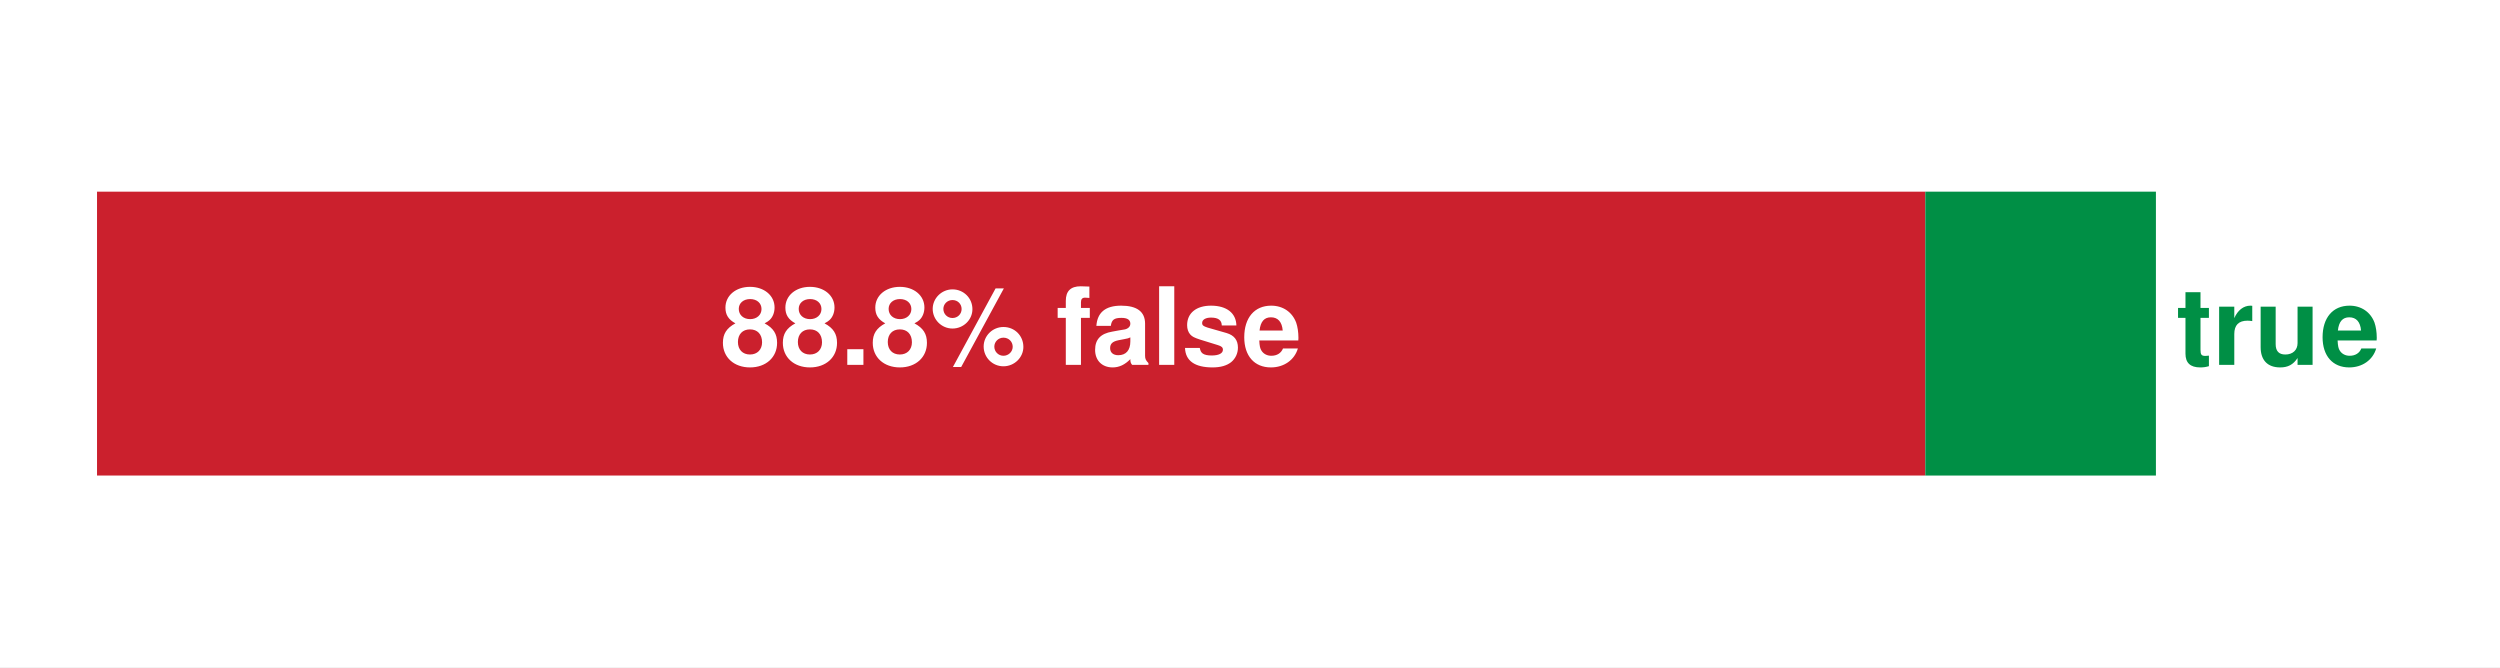
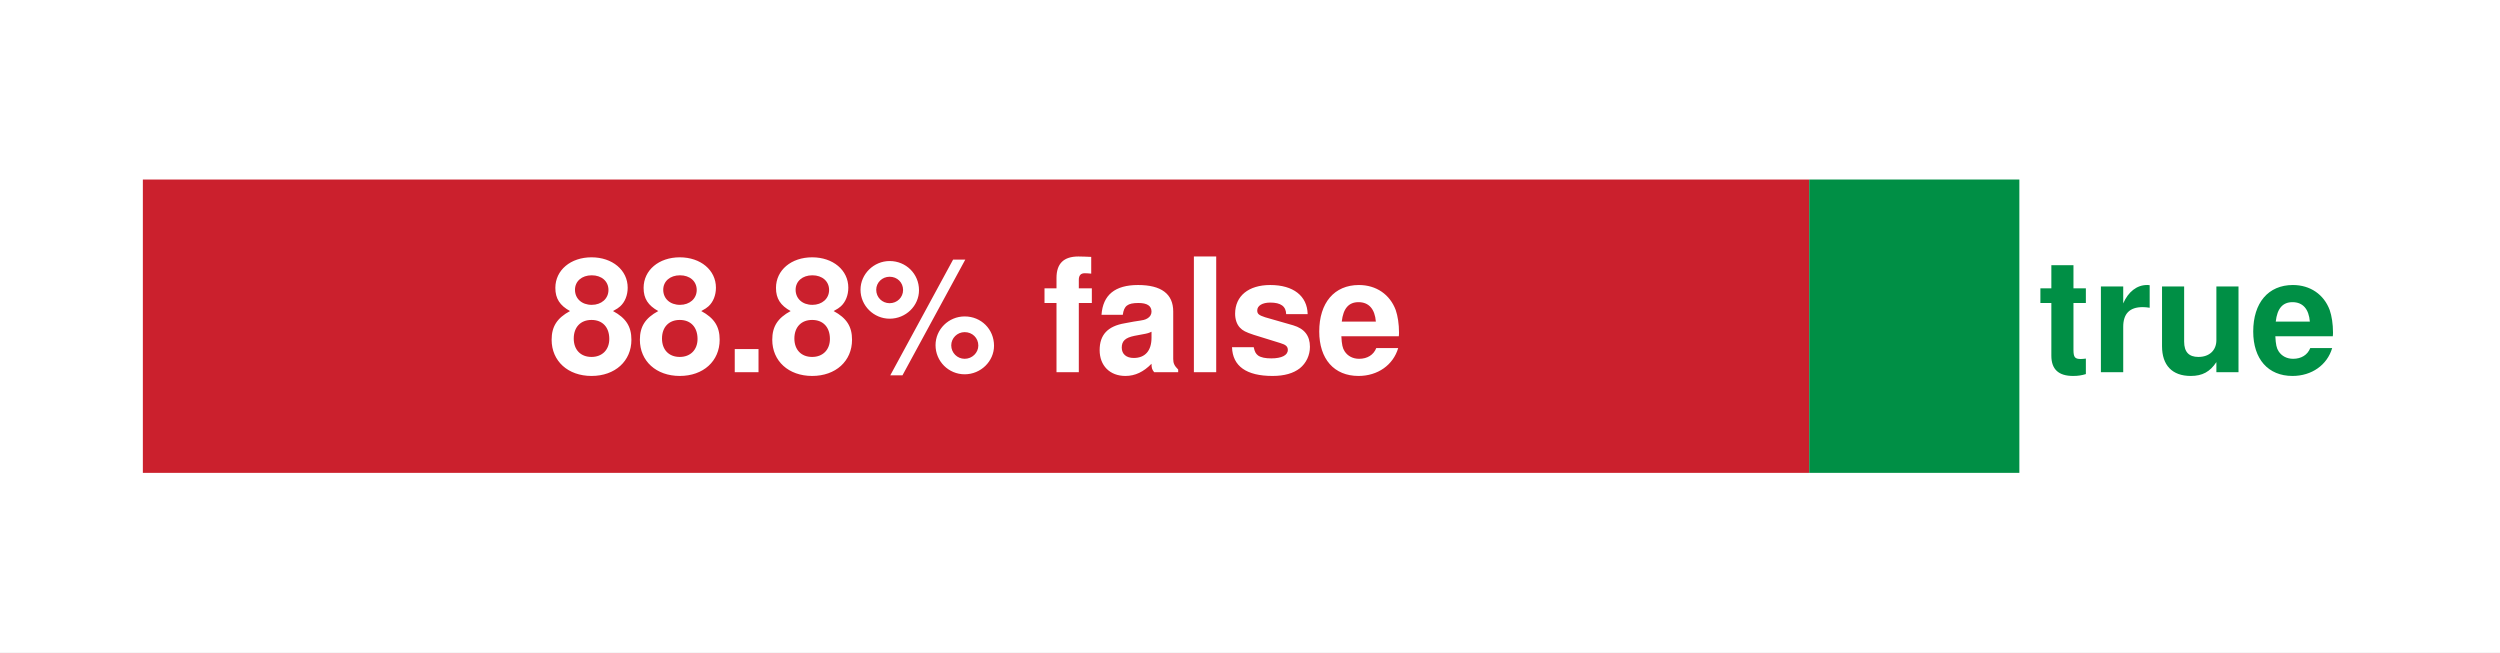
- <svg xmlns="http://www.w3.org/2000/svg" width="278.28pt" height="74.268pt" viewBox="0 0 278.28 74.268" version="1.1">
+ <svg xmlns="http://www.w3.org/2000/svg" width="189pt" height="49.32pt" viewBox="0 0 189 49.32" version="1.1">
  <defs>
    <style type="text/css">*{stroke-linejoin: round; stroke-linecap: butt}</style>
  </defs>
  <g id="figure_1">
    <g id="patch_1">
-       <path d="M 0 74.268  L 278.28 74.268  L 278.28 0  L 0 0  z " style="fill: #ffffff" />
+       <path d="M 0 49.32  L 189 49.32  L 189 0  L 0 0  z " style="fill: #ffffff" />
    </g>
    <g id="axes_1">
      <g id="patch_2">
-         <path d="M 10.8 52.934  L 214.311 52.934  L 214.311 21.334  L 10.8 21.334  z " clip-path="url(#pd5ee3ac5aa)" style="fill: #cb202d" />
+         <path d="M 10.8 35.748  L 136.776 35.748  L 136.776 13.572  L 10.8 13.572  z " clip-path="url(#p1de067f344)" style="fill: #cb202d" />
      </g>
      <g id="patch_3">
-         <path d="M 214.311 52.934  L 239.979 52.934  L 239.979 21.334  L 214.311 21.334  z " clip-path="url(#pd5ee3ac5aa)" style="fill: #008f45" />
+         <path d="M 136.776 35.748  L 152.664 35.748  L 152.664 13.572  L 136.776 13.572  z " clip-path="url(#p1de067f344)" style="fill: #008f45" />
      </g>
      <g id="text_1">
-         <text style="font-weight: 700; font-size: 12px; font-family: 'Helvetica', 'Arial', 'DejaVu Sans', sans-serif; text-anchor: middle; fill: #ffffff" x="112.555" y="40.614" transform="rotate(-0 112.5553 40.61447)">88.8% false</text>
+         <text style="font-weight: 700; font-size: 12px; font-family: 'Helvetica', 'Arial', 'DejaVu Sans', sans-serif; text-anchor: middle; fill: #ffffff" x="73.788" y="28.14" transform="rotate(-0 73.7878 28.14047)">88.8% false</text>
      </g>
      <g id="text_2">
-         <text style="font-weight: 700; font-size: 12px; font-family: 'Helvetica', 'Arial', 'DejaVu Sans', sans-serif; text-anchor: start; fill: #008f45" x="242.27" y="40.614" transform="rotate(-0 242.2704 40.61447)">true</text>
+         <text style="font-weight: 700; font-size: 12px; font-family: 'Helvetica', 'Arial', 'DejaVu Sans', sans-serif; text-anchor: start; fill: #008f45" x="154.083" y="28.14" transform="rotate(-0 154.0831 28.14047)">true</text>
      </g>
    </g>
  </g>
  <defs>
-     <clipPath id="pd5ee3ac5aa">
-       <rect x="10.8" y="10.8" width="256.68" height="52.668" />
+     <clipPath id="p1de067f344">
+       <rect x="10.8" y="10.8" width="167.4" height="27.72" />
    </clipPath>
  </defs>
</svg>
